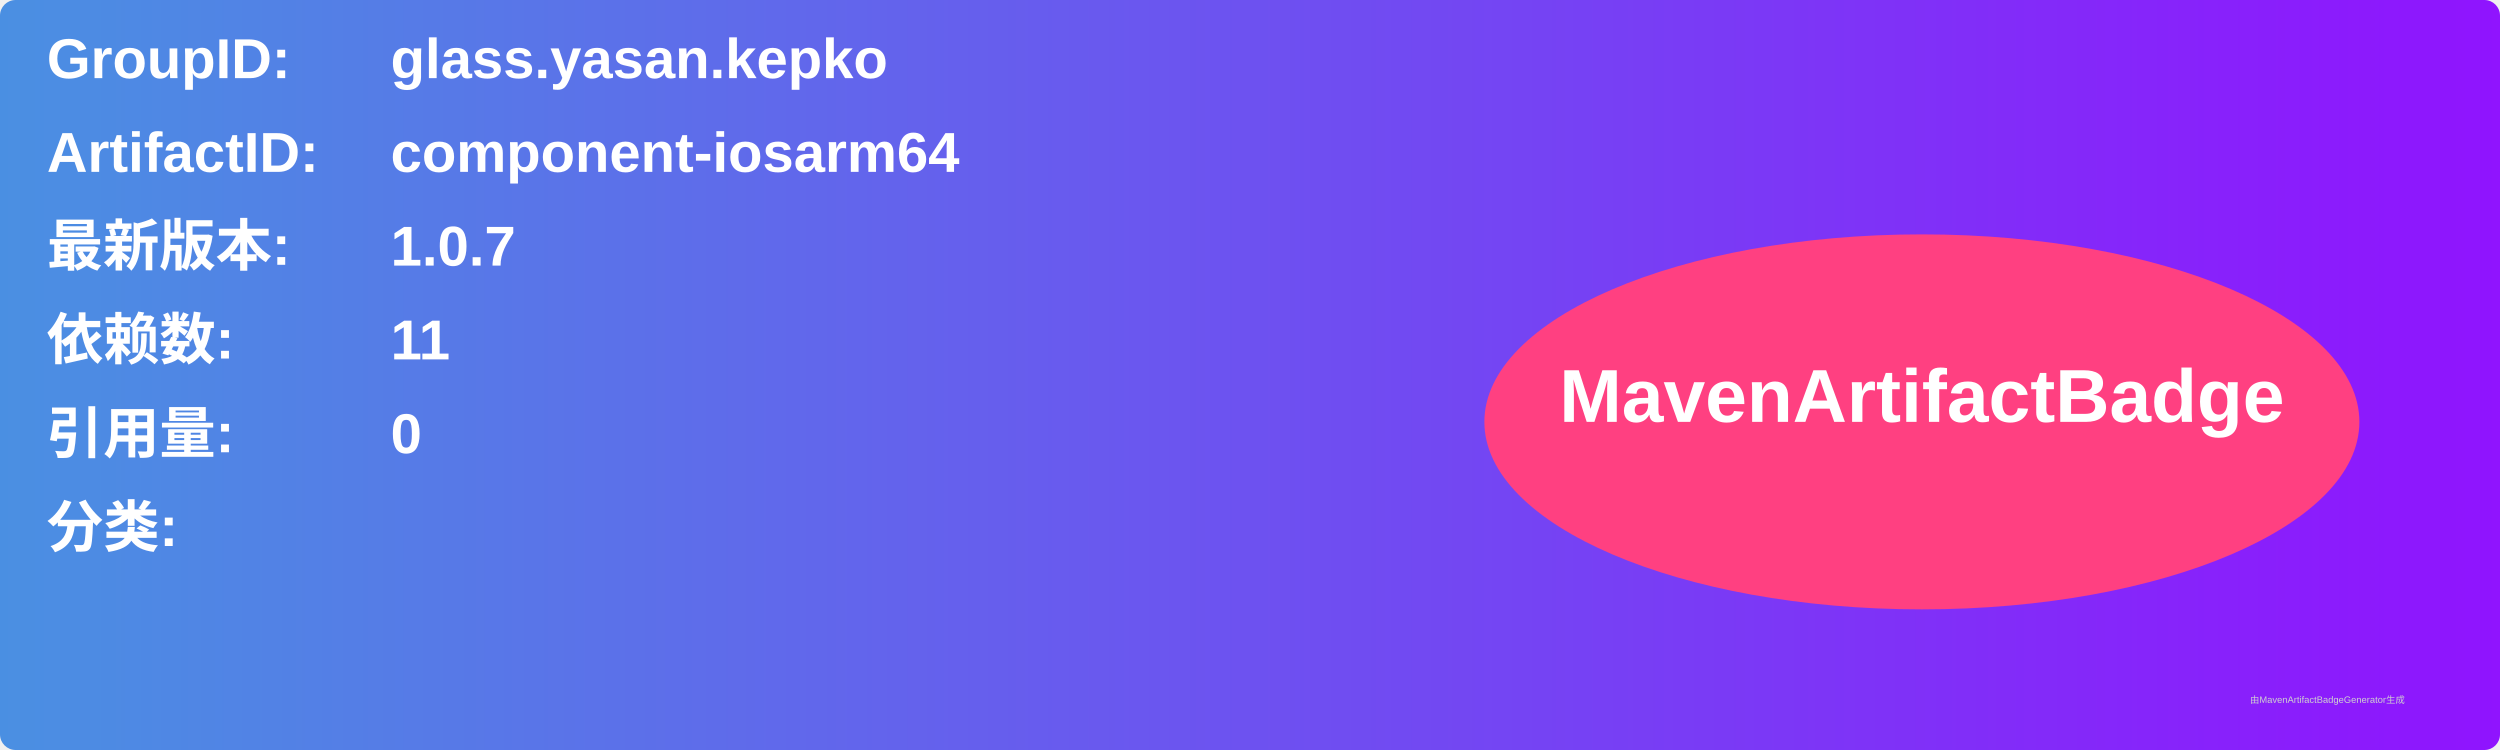
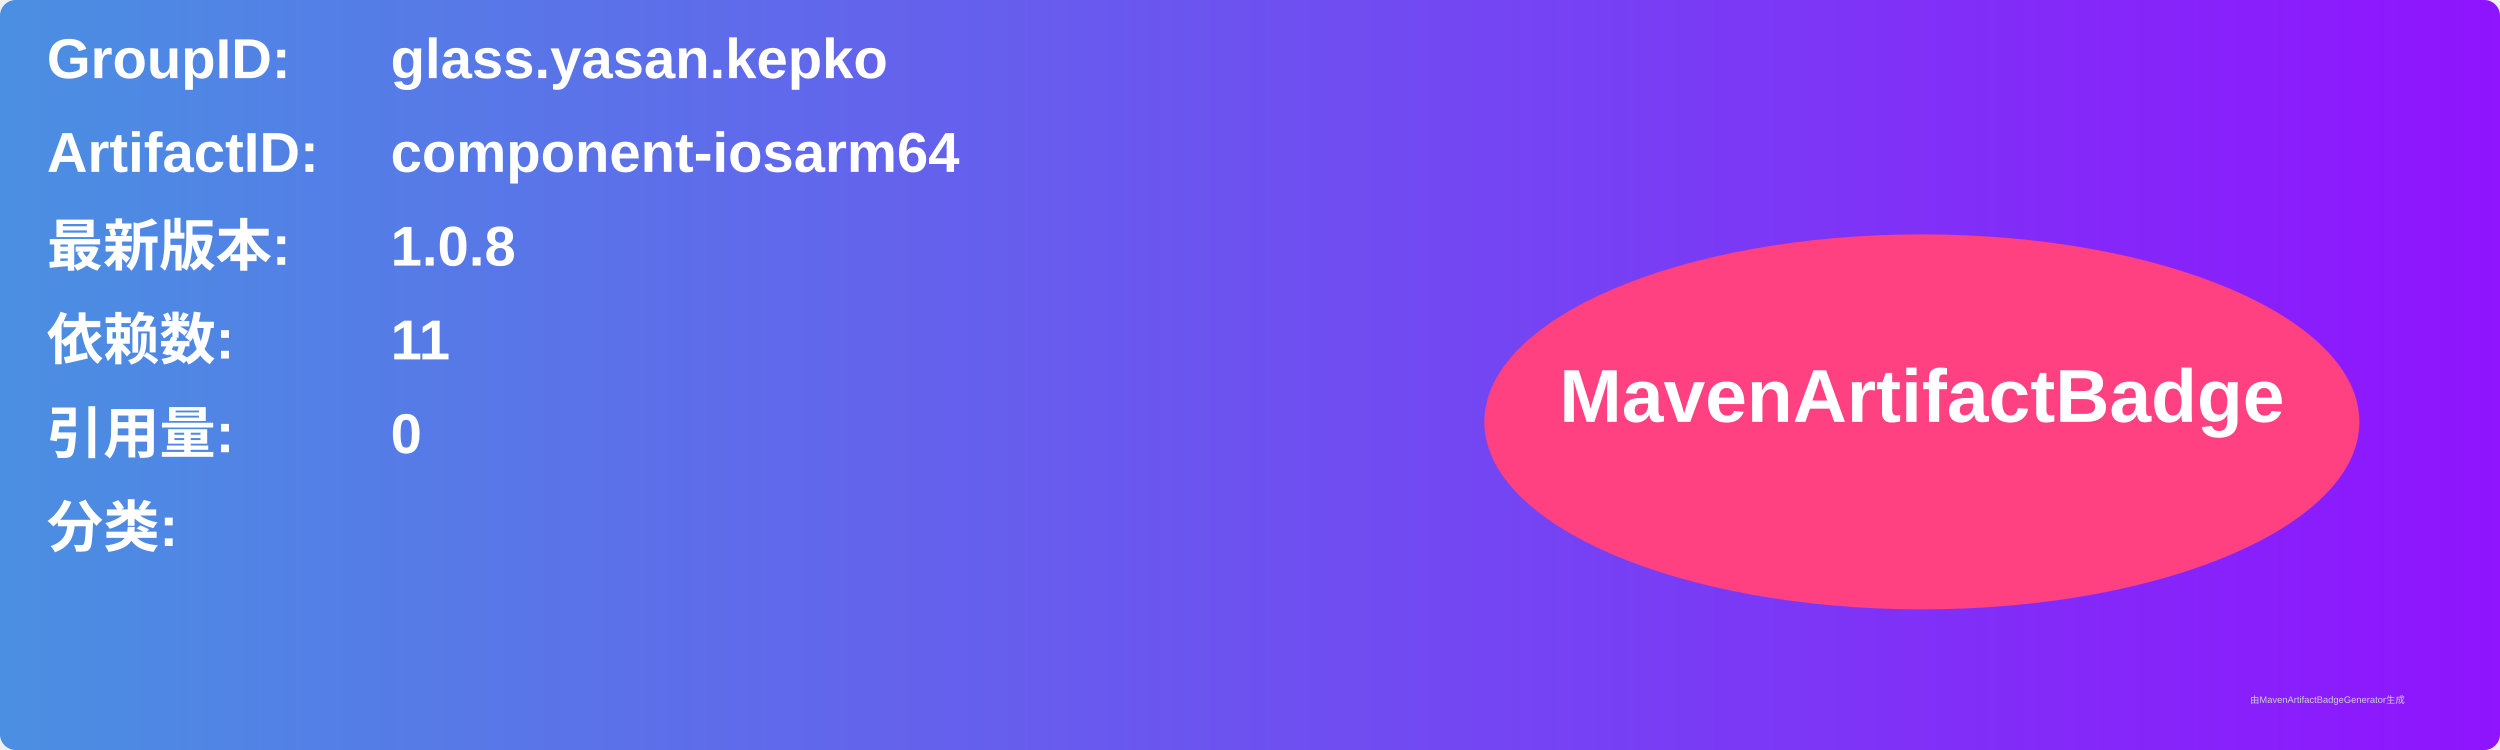
<svg xmlns="http://www.w3.org/2000/svg" width="800" height="240" viewBox="0 0 800 240">
  <linearGradient id="grad" x1="0%" y1="0%" x2="100%" y2="0%">
    <stop offset="0%" stop-color="#4a90e2" />
    <stop offset="100%" stop-color="#9013fe" />
  </linearGradient>
  <rect width="100%" height="100%" rx="5" ry="5" fill="url(#grad)" />
  <g transform="translate(15, 15)">
    <text x="0" y="10" font-family="Arial" font-size="18" fill="white" font-weight="bold" width="260">GroupID:</text>
    <text x="110" y="10" font-family="Arial" font-size="18" fill="white" font-weight="bold" width="460">glass.yasan.kepko</text>
    <text x="0" y="40" font-family="Arial" font-size="18" fill="white" font-weight="bold" width="260">ArtifactID:</text>
    <text x="110" y="40" font-family="Arial" font-size="18" fill="white" font-weight="bold" width="460">component-iosarm64</text>
    <text x="0" y="70" font-family="Arial" font-size="18" fill="white" font-weight="bold">最新版本:</text>
    <text x="110" y="70" font-family="Arial" font-size="18" fill="white" font-weight="bold">
-       <tspan font-weight="bold">1.0.7</tspan>
+       <tspan font-weight="bold">1.0.8</tspan>
    </text>
    <text x="0" y="100" font-family="Arial" font-size="18" fill="white" font-weight="bold">依赖数: </text>
    <text x="110" y="100" font-family="Arial" font-size="18" fill="white">
      <tspan font-weight="bold">11</tspan>
    </text>
    <text x="0" y="130" font-family="Arial" font-size="18" fill="white" font-weight="bold">引用量: </text>
    <text x="110" y="130" font-family="Arial" font-size="18" fill="white">
      <tspan font-weight="bold">0</tspan>
    </text>
    <text x="0" y="160" font-family="Arial" font-size="18" fill="white" font-weight="bold">分类:</text>
    <text x="10" y="190" font-family="Arial" font-size="10" fill="white">
      <tspan font-weight="bold" />
    </text>
    <ellipse cx="600" cy="120" rx="140" ry="60" fill="#ff4081" />
    <text x="600" y="120" text-anchor="middle" font-family="Arial" font-size="24" fill="white" font-weight="bold">MavenArtifactBadge</text>
  </g>
  <text x="720" y="225" font-family="Arial" font-size="3" fill="#d0d0d0">由MavenArtifactBadgeGenerator生成</text>
</svg>
